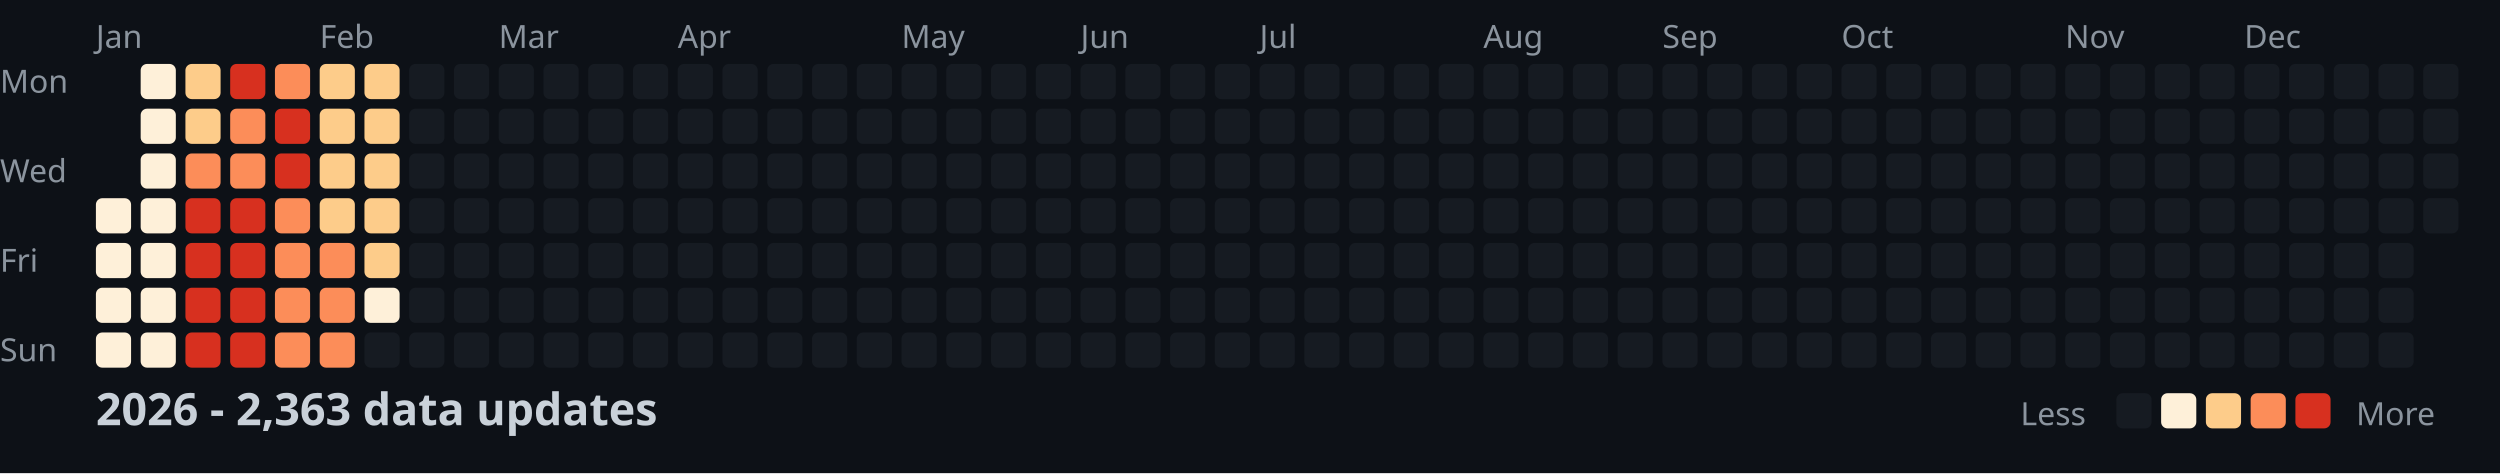
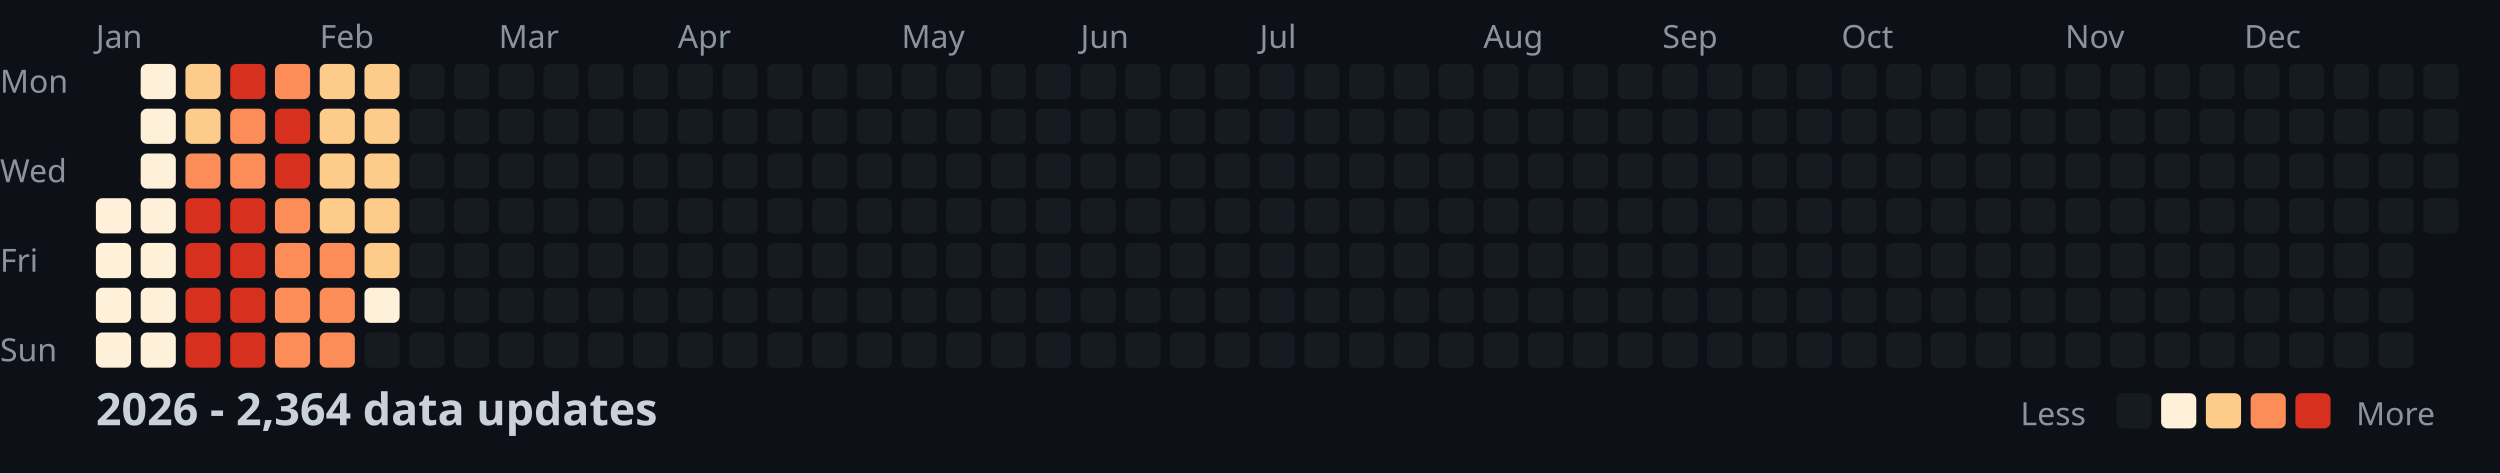
<svg xmlns="http://www.w3.org/2000/svg" width="782" height="148">
  <style>
    .month { font: 10px sans-serif; fill: #8b949e; }
    .day { font: 10px sans-serif; fill: #8b949e; }
    .title { font: bold 14px sans-serif; fill: #c9d1d9; }
    .legend { font: 10px sans-serif; fill: #8b949e; }
  </style>
  <rect width="100%" height="100%" fill="#0d1117" />
  <text x="0" y="29" class="day">Mon</text>
  <text x="0" y="57" class="day">Wed</text>
  <text x="0" y="85" class="day">Fri</text>
  <text x="0" y="113" class="day">Sun</text>
  <text x="30" y="15" class="month">Jan</text>
  <text x="100" y="15" class="month">Feb</text>
  <text x="156" y="15" class="month">Mar</text>
  <text x="212" y="15" class="month">Apr</text>
  <text x="282" y="15" class="month">May</text>
  <text x="338" y="15" class="month">Jun</text>
  <text x="394" y="15" class="month">Jul</text>
  <text x="464" y="15" class="month">Aug</text>
  <text x="520" y="15" class="month">Sep</text>
  <text x="576" y="15" class="month">Oct</text>
  <text x="646" y="15" class="month">Nov</text>
  <text x="702" y="15" class="month">Dec</text>
  <rect x="30" y="62" width="11" height="11" fill="#fef0d9" rx="2" />
  <rect x="30" y="76" width="11" height="11" fill="#fef0d9" rx="2" />
  <rect x="30" y="90" width="11" height="11" fill="#fef0d9" rx="2" />
  <rect x="30" y="104" width="11" height="11" fill="#fef0d9" rx="2" />
  <rect x="44" y="20" width="11" height="11" fill="#fef0d9" rx="2" />
  <rect x="44" y="34" width="11" height="11" fill="#fef0d9" rx="2" />
  <rect x="44" y="48" width="11" height="11" fill="#fef0d9" rx="2" />
  <rect x="44" y="62" width="11" height="11" fill="#fef0d9" rx="2" />
  <rect x="44" y="76" width="11" height="11" fill="#fef0d9" rx="2" />
  <rect x="44" y="90" width="11" height="11" fill="#fef0d9" rx="2" />
  <rect x="44" y="104" width="11" height="11" fill="#fef0d9" rx="2" />
  <rect x="58" y="20" width="11" height="11" fill="#fdcc8a" rx="2" />
  <rect x="58" y="34" width="11" height="11" fill="#fdcc8a" rx="2" />
  <rect x="58" y="48" width="11" height="11" fill="#fc8d59" rx="2" />
  <rect x="58" y="62" width="11" height="11" fill="#d7301f" rx="2" />
  <rect x="58" y="76" width="11" height="11" fill="#d7301f" rx="2" />
  <rect x="58" y="90" width="11" height="11" fill="#d7301f" rx="2" />
  <rect x="58" y="104" width="11" height="11" fill="#d7301f" rx="2" />
  <rect x="72" y="20" width="11" height="11" fill="#d7301f" rx="2" />
  <rect x="72" y="34" width="11" height="11" fill="#fc8d59" rx="2" />
  <rect x="72" y="48" width="11" height="11" fill="#fc8d59" rx="2" />
  <rect x="72" y="62" width="11" height="11" fill="#d7301f" rx="2" />
  <rect x="72" y="76" width="11" height="11" fill="#d7301f" rx="2" />
  <rect x="72" y="90" width="11" height="11" fill="#d7301f" rx="2" />
  <rect x="72" y="104" width="11" height="11" fill="#d7301f" rx="2" />
  <rect x="86" y="20" width="11" height="11" fill="#fc8d59" rx="2" />
  <rect x="86" y="34" width="11" height="11" fill="#d7301f" rx="2" />
  <rect x="86" y="48" width="11" height="11" fill="#d7301f" rx="2" />
  <rect x="86" y="62" width="11" height="11" fill="#fc8d59" rx="2" />
  <rect x="86" y="76" width="11" height="11" fill="#fc8d59" rx="2" />
  <rect x="86" y="90" width="11" height="11" fill="#fc8d59" rx="2" />
  <rect x="86" y="104" width="11" height="11" fill="#fc8d59" rx="2" />
  <rect x="100" y="20" width="11" height="11" fill="#fdcc8a" rx="2" />
  <rect x="100" y="34" width="11" height="11" fill="#fdcc8a" rx="2" />
  <rect x="100" y="48" width="11" height="11" fill="#fdcc8a" rx="2" />
  <rect x="100" y="62" width="11" height="11" fill="#fdcc8a" rx="2" />
  <rect x="100" y="76" width="11" height="11" fill="#fc8d59" rx="2" />
  <rect x="100" y="90" width="11" height="11" fill="#fc8d59" rx="2" />
  <rect x="100" y="104" width="11" height="11" fill="#fc8d59" rx="2" />
  <rect x="114" y="20" width="11" height="11" fill="#fdcc8a" rx="2" />
  <rect x="114" y="34" width="11" height="11" fill="#fdcc8a" rx="2" />
  <rect x="114" y="48" width="11" height="11" fill="#fdcc8a" rx="2" />
  <rect x="114" y="62" width="11" height="11" fill="#fdcc8a" rx="2" />
  <rect x="114" y="76" width="11" height="11" fill="#fdcc8a" rx="2" />
  <rect x="114" y="90" width="11" height="11" fill="#fef0d9" rx="2" />
  <rect x="114" y="104" width="11" height="11" fill="#161b22" rx="2" />
  <rect x="128" y="20" width="11" height="11" fill="#161b22" rx="2" />
  <rect x="128" y="34" width="11" height="11" fill="#161b22" rx="2" />
  <rect x="128" y="48" width="11" height="11" fill="#161b22" rx="2" />
  <rect x="128" y="62" width="11" height="11" fill="#161b22" rx="2" />
  <rect x="128" y="76" width="11" height="11" fill="#161b22" rx="2" />
  <rect x="128" y="90" width="11" height="11" fill="#161b22" rx="2" />
  <rect x="128" y="104" width="11" height="11" fill="#161b22" rx="2" />
  <rect x="142" y="20" width="11" height="11" fill="#161b22" rx="2" />
  <rect x="142" y="34" width="11" height="11" fill="#161b22" rx="2" />
  <rect x="142" y="48" width="11" height="11" fill="#161b22" rx="2" />
  <rect x="142" y="62" width="11" height="11" fill="#161b22" rx="2" />
  <rect x="142" y="76" width="11" height="11" fill="#161b22" rx="2" />
  <rect x="142" y="90" width="11" height="11" fill="#161b22" rx="2" />
  <rect x="142" y="104" width="11" height="11" fill="#161b22" rx="2" />
  <rect x="156" y="20" width="11" height="11" fill="#161b22" rx="2" />
  <rect x="156" y="34" width="11" height="11" fill="#161b22" rx="2" />
  <rect x="156" y="48" width="11" height="11" fill="#161b22" rx="2" />
  <rect x="156" y="62" width="11" height="11" fill="#161b22" rx="2" />
  <rect x="156" y="76" width="11" height="11" fill="#161b22" rx="2" />
  <rect x="156" y="90" width="11" height="11" fill="#161b22" rx="2" />
  <rect x="156" y="104" width="11" height="11" fill="#161b22" rx="2" />
  <rect x="170" y="20" width="11" height="11" fill="#161b22" rx="2" />
  <rect x="170" y="34" width="11" height="11" fill="#161b22" rx="2" />
  <rect x="170" y="48" width="11" height="11" fill="#161b22" rx="2" />
  <rect x="170" y="62" width="11" height="11" fill="#161b22" rx="2" />
  <rect x="170" y="76" width="11" height="11" fill="#161b22" rx="2" />
  <rect x="170" y="90" width="11" height="11" fill="#161b22" rx="2" />
  <rect x="170" y="104" width="11" height="11" fill="#161b22" rx="2" />
  <rect x="184" y="20" width="11" height="11" fill="#161b22" rx="2" />
  <rect x="184" y="34" width="11" height="11" fill="#161b22" rx="2" />
  <rect x="184" y="48" width="11" height="11" fill="#161b22" rx="2" />
  <rect x="184" y="62" width="11" height="11" fill="#161b22" rx="2" />
  <rect x="184" y="76" width="11" height="11" fill="#161b22" rx="2" />
  <rect x="184" y="90" width="11" height="11" fill="#161b22" rx="2" />
  <rect x="184" y="104" width="11" height="11" fill="#161b22" rx="2" />
  <rect x="198" y="20" width="11" height="11" fill="#161b22" rx="2" />
  <rect x="198" y="34" width="11" height="11" fill="#161b22" rx="2" />
  <rect x="198" y="48" width="11" height="11" fill="#161b22" rx="2" />
  <rect x="198" y="62" width="11" height="11" fill="#161b22" rx="2" />
  <rect x="198" y="76" width="11" height="11" fill="#161b22" rx="2" />
  <rect x="198" y="90" width="11" height="11" fill="#161b22" rx="2" />
  <rect x="198" y="104" width="11" height="11" fill="#161b22" rx="2" />
  <rect x="212" y="20" width="11" height="11" fill="#161b22" rx="2" />
  <rect x="212" y="34" width="11" height="11" fill="#161b22" rx="2" />
  <rect x="212" y="48" width="11" height="11" fill="#161b22" rx="2" />
  <rect x="212" y="62" width="11" height="11" fill="#161b22" rx="2" />
  <rect x="212" y="76" width="11" height="11" fill="#161b22" rx="2" />
  <rect x="212" y="90" width="11" height="11" fill="#161b22" rx="2" />
  <rect x="212" y="104" width="11" height="11" fill="#161b22" rx="2" />
  <rect x="226" y="20" width="11" height="11" fill="#161b22" rx="2" />
  <rect x="226" y="34" width="11" height="11" fill="#161b22" rx="2" />
  <rect x="226" y="48" width="11" height="11" fill="#161b22" rx="2" />
  <rect x="226" y="62" width="11" height="11" fill="#161b22" rx="2" />
  <rect x="226" y="76" width="11" height="11" fill="#161b22" rx="2" />
  <rect x="226" y="90" width="11" height="11" fill="#161b22" rx="2" />
  <rect x="226" y="104" width="11" height="11" fill="#161b22" rx="2" />
  <rect x="240" y="20" width="11" height="11" fill="#161b22" rx="2" />
  <rect x="240" y="34" width="11" height="11" fill="#161b22" rx="2" />
  <rect x="240" y="48" width="11" height="11" fill="#161b22" rx="2" />
  <rect x="240" y="62" width="11" height="11" fill="#161b22" rx="2" />
  <rect x="240" y="76" width="11" height="11" fill="#161b22" rx="2" />
  <rect x="240" y="90" width="11" height="11" fill="#161b22" rx="2" />
  <rect x="240" y="104" width="11" height="11" fill="#161b22" rx="2" />
  <rect x="254" y="20" width="11" height="11" fill="#161b22" rx="2" />
  <rect x="254" y="34" width="11" height="11" fill="#161b22" rx="2" />
  <rect x="254" y="48" width="11" height="11" fill="#161b22" rx="2" />
  <rect x="254" y="62" width="11" height="11" fill="#161b22" rx="2" />
  <rect x="254" y="76" width="11" height="11" fill="#161b22" rx="2" />
  <rect x="254" y="90" width="11" height="11" fill="#161b22" rx="2" />
  <rect x="254" y="104" width="11" height="11" fill="#161b22" rx="2" />
  <rect x="268" y="20" width="11" height="11" fill="#161b22" rx="2" />
  <rect x="268" y="34" width="11" height="11" fill="#161b22" rx="2" />
  <rect x="268" y="48" width="11" height="11" fill="#161b22" rx="2" />
  <rect x="268" y="62" width="11" height="11" fill="#161b22" rx="2" />
  <rect x="268" y="76" width="11" height="11" fill="#161b22" rx="2" />
  <rect x="268" y="90" width="11" height="11" fill="#161b22" rx="2" />
  <rect x="268" y="104" width="11" height="11" fill="#161b22" rx="2" />
  <rect x="282" y="20" width="11" height="11" fill="#161b22" rx="2" />
  <rect x="282" y="34" width="11" height="11" fill="#161b22" rx="2" />
  <rect x="282" y="48" width="11" height="11" fill="#161b22" rx="2" />
  <rect x="282" y="62" width="11" height="11" fill="#161b22" rx="2" />
  <rect x="282" y="76" width="11" height="11" fill="#161b22" rx="2" />
  <rect x="282" y="90" width="11" height="11" fill="#161b22" rx="2" />
  <rect x="282" y="104" width="11" height="11" fill="#161b22" rx="2" />
  <rect x="296" y="20" width="11" height="11" fill="#161b22" rx="2" />
  <rect x="296" y="34" width="11" height="11" fill="#161b22" rx="2" />
  <rect x="296" y="48" width="11" height="11" fill="#161b22" rx="2" />
  <rect x="296" y="62" width="11" height="11" fill="#161b22" rx="2" />
  <rect x="296" y="76" width="11" height="11" fill="#161b22" rx="2" />
  <rect x="296" y="90" width="11" height="11" fill="#161b22" rx="2" />
  <rect x="296" y="104" width="11" height="11" fill="#161b22" rx="2" />
  <rect x="310" y="20" width="11" height="11" fill="#161b22" rx="2" />
  <rect x="310" y="34" width="11" height="11" fill="#161b22" rx="2" />
  <rect x="310" y="48" width="11" height="11" fill="#161b22" rx="2" />
  <rect x="310" y="62" width="11" height="11" fill="#161b22" rx="2" />
  <rect x="310" y="76" width="11" height="11" fill="#161b22" rx="2" />
  <rect x="310" y="90" width="11" height="11" fill="#161b22" rx="2" />
  <rect x="310" y="104" width="11" height="11" fill="#161b22" rx="2" />
  <rect x="324" y="20" width="11" height="11" fill="#161b22" rx="2" />
  <rect x="324" y="34" width="11" height="11" fill="#161b22" rx="2" />
  <rect x="324" y="48" width="11" height="11" fill="#161b22" rx="2" />
  <rect x="324" y="62" width="11" height="11" fill="#161b22" rx="2" />
  <rect x="324" y="76" width="11" height="11" fill="#161b22" rx="2" />
  <rect x="324" y="90" width="11" height="11" fill="#161b22" rx="2" />
  <rect x="324" y="104" width="11" height="11" fill="#161b22" rx="2" />
  <rect x="338" y="20" width="11" height="11" fill="#161b22" rx="2" />
  <rect x="338" y="34" width="11" height="11" fill="#161b22" rx="2" />
  <rect x="338" y="48" width="11" height="11" fill="#161b22" rx="2" />
  <rect x="338" y="62" width="11" height="11" fill="#161b22" rx="2" />
  <rect x="338" y="76" width="11" height="11" fill="#161b22" rx="2" />
  <rect x="338" y="90" width="11" height="11" fill="#161b22" rx="2" />
  <rect x="338" y="104" width="11" height="11" fill="#161b22" rx="2" />
  <rect x="352" y="20" width="11" height="11" fill="#161b22" rx="2" />
  <rect x="352" y="34" width="11" height="11" fill="#161b22" rx="2" />
  <rect x="352" y="48" width="11" height="11" fill="#161b22" rx="2" />
  <rect x="352" y="62" width="11" height="11" fill="#161b22" rx="2" />
  <rect x="352" y="76" width="11" height="11" fill="#161b22" rx="2" />
  <rect x="352" y="90" width="11" height="11" fill="#161b22" rx="2" />
  <rect x="352" y="104" width="11" height="11" fill="#161b22" rx="2" />
  <rect x="366" y="20" width="11" height="11" fill="#161b22" rx="2" />
  <rect x="366" y="34" width="11" height="11" fill="#161b22" rx="2" />
  <rect x="366" y="48" width="11" height="11" fill="#161b22" rx="2" />
  <rect x="366" y="62" width="11" height="11" fill="#161b22" rx="2" />
  <rect x="366" y="76" width="11" height="11" fill="#161b22" rx="2" />
  <rect x="366" y="90" width="11" height="11" fill="#161b22" rx="2" />
  <rect x="366" y="104" width="11" height="11" fill="#161b22" rx="2" />
  <rect x="380" y="20" width="11" height="11" fill="#161b22" rx="2" />
  <rect x="380" y="34" width="11" height="11" fill="#161b22" rx="2" />
  <rect x="380" y="48" width="11" height="11" fill="#161b22" rx="2" />
  <rect x="380" y="62" width="11" height="11" fill="#161b22" rx="2" />
  <rect x="380" y="76" width="11" height="11" fill="#161b22" rx="2" />
  <rect x="380" y="90" width="11" height="11" fill="#161b22" rx="2" />
  <rect x="380" y="104" width="11" height="11" fill="#161b22" rx="2" />
  <rect x="394" y="20" width="11" height="11" fill="#161b22" rx="2" />
  <rect x="394" y="34" width="11" height="11" fill="#161b22" rx="2" />
  <rect x="394" y="48" width="11" height="11" fill="#161b22" rx="2" />
  <rect x="394" y="62" width="11" height="11" fill="#161b22" rx="2" />
  <rect x="394" y="76" width="11" height="11" fill="#161b22" rx="2" />
  <rect x="394" y="90" width="11" height="11" fill="#161b22" rx="2" />
  <rect x="394" y="104" width="11" height="11" fill="#161b22" rx="2" />
  <rect x="408" y="20" width="11" height="11" fill="#161b22" rx="2" />
  <rect x="408" y="34" width="11" height="11" fill="#161b22" rx="2" />
  <rect x="408" y="48" width="11" height="11" fill="#161b22" rx="2" />
  <rect x="408" y="62" width="11" height="11" fill="#161b22" rx="2" />
  <rect x="408" y="76" width="11" height="11" fill="#161b22" rx="2" />
  <rect x="408" y="90" width="11" height="11" fill="#161b22" rx="2" />
  <rect x="408" y="104" width="11" height="11" fill="#161b22" rx="2" />
  <rect x="422" y="20" width="11" height="11" fill="#161b22" rx="2" />
  <rect x="422" y="34" width="11" height="11" fill="#161b22" rx="2" />
  <rect x="422" y="48" width="11" height="11" fill="#161b22" rx="2" />
  <rect x="422" y="62" width="11" height="11" fill="#161b22" rx="2" />
  <rect x="422" y="76" width="11" height="11" fill="#161b22" rx="2" />
  <rect x="422" y="90" width="11" height="11" fill="#161b22" rx="2" />
  <rect x="422" y="104" width="11" height="11" fill="#161b22" rx="2" />
  <rect x="436" y="20" width="11" height="11" fill="#161b22" rx="2" />
  <rect x="436" y="34" width="11" height="11" fill="#161b22" rx="2" />
  <rect x="436" y="48" width="11" height="11" fill="#161b22" rx="2" />
  <rect x="436" y="62" width="11" height="11" fill="#161b22" rx="2" />
  <rect x="436" y="76" width="11" height="11" fill="#161b22" rx="2" />
  <rect x="436" y="90" width="11" height="11" fill="#161b22" rx="2" />
  <rect x="436" y="104" width="11" height="11" fill="#161b22" rx="2" />
  <rect x="450" y="20" width="11" height="11" fill="#161b22" rx="2" />
  <rect x="450" y="34" width="11" height="11" fill="#161b22" rx="2" />
  <rect x="450" y="48" width="11" height="11" fill="#161b22" rx="2" />
  <rect x="450" y="62" width="11" height="11" fill="#161b22" rx="2" />
  <rect x="450" y="76" width="11" height="11" fill="#161b22" rx="2" />
  <rect x="450" y="90" width="11" height="11" fill="#161b22" rx="2" />
  <rect x="450" y="104" width="11" height="11" fill="#161b22" rx="2" />
  <rect x="464" y="20" width="11" height="11" fill="#161b22" rx="2" />
  <rect x="464" y="34" width="11" height="11" fill="#161b22" rx="2" />
  <rect x="464" y="48" width="11" height="11" fill="#161b22" rx="2" />
  <rect x="464" y="62" width="11" height="11" fill="#161b22" rx="2" />
  <rect x="464" y="76" width="11" height="11" fill="#161b22" rx="2" />
  <rect x="464" y="90" width="11" height="11" fill="#161b22" rx="2" />
  <rect x="464" y="104" width="11" height="11" fill="#161b22" rx="2" />
  <rect x="478" y="20" width="11" height="11" fill="#161b22" rx="2" />
  <rect x="478" y="34" width="11" height="11" fill="#161b22" rx="2" />
  <rect x="478" y="48" width="11" height="11" fill="#161b22" rx="2" />
  <rect x="478" y="62" width="11" height="11" fill="#161b22" rx="2" />
  <rect x="478" y="76" width="11" height="11" fill="#161b22" rx="2" />
  <rect x="478" y="90" width="11" height="11" fill="#161b22" rx="2" />
  <rect x="478" y="104" width="11" height="11" fill="#161b22" rx="2" />
  <rect x="492" y="20" width="11" height="11" fill="#161b22" rx="2" />
  <rect x="492" y="34" width="11" height="11" fill="#161b22" rx="2" />
  <rect x="492" y="48" width="11" height="11" fill="#161b22" rx="2" />
  <rect x="492" y="62" width="11" height="11" fill="#161b22" rx="2" />
  <rect x="492" y="76" width="11" height="11" fill="#161b22" rx="2" />
  <rect x="492" y="90" width="11" height="11" fill="#161b22" rx="2" />
  <rect x="492" y="104" width="11" height="11" fill="#161b22" rx="2" />
  <rect x="506" y="20" width="11" height="11" fill="#161b22" rx="2" />
  <rect x="506" y="34" width="11" height="11" fill="#161b22" rx="2" />
  <rect x="506" y="48" width="11" height="11" fill="#161b22" rx="2" />
  <rect x="506" y="62" width="11" height="11" fill="#161b22" rx="2" />
  <rect x="506" y="76" width="11" height="11" fill="#161b22" rx="2" />
  <rect x="506" y="90" width="11" height="11" fill="#161b22" rx="2" />
  <rect x="506" y="104" width="11" height="11" fill="#161b22" rx="2" />
  <rect x="520" y="20" width="11" height="11" fill="#161b22" rx="2" />
  <rect x="520" y="34" width="11" height="11" fill="#161b22" rx="2" />
  <rect x="520" y="48" width="11" height="11" fill="#161b22" rx="2" />
  <rect x="520" y="62" width="11" height="11" fill="#161b22" rx="2" />
  <rect x="520" y="76" width="11" height="11" fill="#161b22" rx="2" />
  <rect x="520" y="90" width="11" height="11" fill="#161b22" rx="2" />
  <rect x="520" y="104" width="11" height="11" fill="#161b22" rx="2" />
  <rect x="534" y="20" width="11" height="11" fill="#161b22" rx="2" />
  <rect x="534" y="34" width="11" height="11" fill="#161b22" rx="2" />
  <rect x="534" y="48" width="11" height="11" fill="#161b22" rx="2" />
  <rect x="534" y="62" width="11" height="11" fill="#161b22" rx="2" />
  <rect x="534" y="76" width="11" height="11" fill="#161b22" rx="2" />
  <rect x="534" y="90" width="11" height="11" fill="#161b22" rx="2" />
  <rect x="534" y="104" width="11" height="11" fill="#161b22" rx="2" />
  <rect x="548" y="20" width="11" height="11" fill="#161b22" rx="2" />
  <rect x="548" y="34" width="11" height="11" fill="#161b22" rx="2" />
  <rect x="548" y="48" width="11" height="11" fill="#161b22" rx="2" />
  <rect x="548" y="62" width="11" height="11" fill="#161b22" rx="2" />
  <rect x="548" y="76" width="11" height="11" fill="#161b22" rx="2" />
  <rect x="548" y="90" width="11" height="11" fill="#161b22" rx="2" />
  <rect x="548" y="104" width="11" height="11" fill="#161b22" rx="2" />
  <rect x="562" y="20" width="11" height="11" fill="#161b22" rx="2" />
  <rect x="562" y="34" width="11" height="11" fill="#161b22" rx="2" />
  <rect x="562" y="48" width="11" height="11" fill="#161b22" rx="2" />
  <rect x="562" y="62" width="11" height="11" fill="#161b22" rx="2" />
  <rect x="562" y="76" width="11" height="11" fill="#161b22" rx="2" />
  <rect x="562" y="90" width="11" height="11" fill="#161b22" rx="2" />
  <rect x="562" y="104" width="11" height="11" fill="#161b22" rx="2" />
  <rect x="576" y="20" width="11" height="11" fill="#161b22" rx="2" />
  <rect x="576" y="34" width="11" height="11" fill="#161b22" rx="2" />
  <rect x="576" y="48" width="11" height="11" fill="#161b22" rx="2" />
  <rect x="576" y="62" width="11" height="11" fill="#161b22" rx="2" />
  <rect x="576" y="76" width="11" height="11" fill="#161b22" rx="2" />
  <rect x="576" y="90" width="11" height="11" fill="#161b22" rx="2" />
  <rect x="576" y="104" width="11" height="11" fill="#161b22" rx="2" />
  <rect x="590" y="20" width="11" height="11" fill="#161b22" rx="2" />
  <rect x="590" y="34" width="11" height="11" fill="#161b22" rx="2" />
  <rect x="590" y="48" width="11" height="11" fill="#161b22" rx="2" />
  <rect x="590" y="62" width="11" height="11" fill="#161b22" rx="2" />
  <rect x="590" y="76" width="11" height="11" fill="#161b22" rx="2" />
  <rect x="590" y="90" width="11" height="11" fill="#161b22" rx="2" />
  <rect x="590" y="104" width="11" height="11" fill="#161b22" rx="2" />
  <rect x="604" y="20" width="11" height="11" fill="#161b22" rx="2" />
  <rect x="604" y="34" width="11" height="11" fill="#161b22" rx="2" />
  <rect x="604" y="48" width="11" height="11" fill="#161b22" rx="2" />
  <rect x="604" y="62" width="11" height="11" fill="#161b22" rx="2" />
  <rect x="604" y="76" width="11" height="11" fill="#161b22" rx="2" />
  <rect x="604" y="90" width="11" height="11" fill="#161b22" rx="2" />
  <rect x="604" y="104" width="11" height="11" fill="#161b22" rx="2" />
  <rect x="618" y="20" width="11" height="11" fill="#161b22" rx="2" />
  <rect x="618" y="34" width="11" height="11" fill="#161b22" rx="2" />
  <rect x="618" y="48" width="11" height="11" fill="#161b22" rx="2" />
  <rect x="618" y="62" width="11" height="11" fill="#161b22" rx="2" />
  <rect x="618" y="76" width="11" height="11" fill="#161b22" rx="2" />
  <rect x="618" y="90" width="11" height="11" fill="#161b22" rx="2" />
  <rect x="618" y="104" width="11" height="11" fill="#161b22" rx="2" />
  <rect x="632" y="20" width="11" height="11" fill="#161b22" rx="2" />
  <rect x="632" y="34" width="11" height="11" fill="#161b22" rx="2" />
  <rect x="632" y="48" width="11" height="11" fill="#161b22" rx="2" />
  <rect x="632" y="62" width="11" height="11" fill="#161b22" rx="2" />
  <rect x="632" y="76" width="11" height="11" fill="#161b22" rx="2" />
  <rect x="632" y="90" width="11" height="11" fill="#161b22" rx="2" />
  <rect x="632" y="104" width="11" height="11" fill="#161b22" rx="2" />
  <rect x="646" y="20" width="11" height="11" fill="#161b22" rx="2" />
  <rect x="646" y="34" width="11" height="11" fill="#161b22" rx="2" />
  <rect x="646" y="48" width="11" height="11" fill="#161b22" rx="2" />
  <rect x="646" y="62" width="11" height="11" fill="#161b22" rx="2" />
  <rect x="646" y="76" width="11" height="11" fill="#161b22" rx="2" />
  <rect x="646" y="90" width="11" height="11" fill="#161b22" rx="2" />
  <rect x="646" y="104" width="11" height="11" fill="#161b22" rx="2" />
  <rect x="660" y="20" width="11" height="11" fill="#161b22" rx="2" />
  <rect x="660" y="34" width="11" height="11" fill="#161b22" rx="2" />
  <rect x="660" y="48" width="11" height="11" fill="#161b22" rx="2" />
  <rect x="660" y="62" width="11" height="11" fill="#161b22" rx="2" />
  <rect x="660" y="76" width="11" height="11" fill="#161b22" rx="2" />
  <rect x="660" y="90" width="11" height="11" fill="#161b22" rx="2" />
  <rect x="660" y="104" width="11" height="11" fill="#161b22" rx="2" />
  <rect x="674" y="20" width="11" height="11" fill="#161b22" rx="2" />
  <rect x="674" y="34" width="11" height="11" fill="#161b22" rx="2" />
  <rect x="674" y="48" width="11" height="11" fill="#161b22" rx="2" />
  <rect x="674" y="62" width="11" height="11" fill="#161b22" rx="2" />
  <rect x="674" y="76" width="11" height="11" fill="#161b22" rx="2" />
  <rect x="674" y="90" width="11" height="11" fill="#161b22" rx="2" />
  <rect x="674" y="104" width="11" height="11" fill="#161b22" rx="2" />
  <rect x="688" y="20" width="11" height="11" fill="#161b22" rx="2" />
  <rect x="688" y="34" width="11" height="11" fill="#161b22" rx="2" />
  <rect x="688" y="48" width="11" height="11" fill="#161b22" rx="2" />
  <rect x="688" y="62" width="11" height="11" fill="#161b22" rx="2" />
  <rect x="688" y="76" width="11" height="11" fill="#161b22" rx="2" />
  <rect x="688" y="90" width="11" height="11" fill="#161b22" rx="2" />
  <rect x="688" y="104" width="11" height="11" fill="#161b22" rx="2" />
  <rect x="702" y="20" width="11" height="11" fill="#161b22" rx="2" />
  <rect x="702" y="34" width="11" height="11" fill="#161b22" rx="2" />
  <rect x="702" y="48" width="11" height="11" fill="#161b22" rx="2" />
  <rect x="702" y="62" width="11" height="11" fill="#161b22" rx="2" />
  <rect x="702" y="76" width="11" height="11" fill="#161b22" rx="2" />
  <rect x="702" y="90" width="11" height="11" fill="#161b22" rx="2" />
  <rect x="702" y="104" width="11" height="11" fill="#161b22" rx="2" />
  <rect x="716" y="20" width="11" height="11" fill="#161b22" rx="2" />
  <rect x="716" y="34" width="11" height="11" fill="#161b22" rx="2" />
  <rect x="716" y="48" width="11" height="11" fill="#161b22" rx="2" />
  <rect x="716" y="62" width="11" height="11" fill="#161b22" rx="2" />
  <rect x="716" y="76" width="11" height="11" fill="#161b22" rx="2" />
  <rect x="716" y="90" width="11" height="11" fill="#161b22" rx="2" />
  <rect x="716" y="104" width="11" height="11" fill="#161b22" rx="2" />
  <rect x="730" y="20" width="11" height="11" fill="#161b22" rx="2" />
  <rect x="730" y="34" width="11" height="11" fill="#161b22" rx="2" />
  <rect x="730" y="48" width="11" height="11" fill="#161b22" rx="2" />
  <rect x="730" y="62" width="11" height="11" fill="#161b22" rx="2" />
  <rect x="730" y="76" width="11" height="11" fill="#161b22" rx="2" />
  <rect x="730" y="90" width="11" height="11" fill="#161b22" rx="2" />
  <rect x="730" y="104" width="11" height="11" fill="#161b22" rx="2" />
  <rect x="744" y="20" width="11" height="11" fill="#161b22" rx="2" />
  <rect x="744" y="34" width="11" height="11" fill="#161b22" rx="2" />
  <rect x="744" y="48" width="11" height="11" fill="#161b22" rx="2" />
  <rect x="744" y="62" width="11" height="11" fill="#161b22" rx="2" />
  <rect x="744" y="76" width="11" height="11" fill="#161b22" rx="2" />
  <rect x="744" y="90" width="11" height="11" fill="#161b22" rx="2" />
  <rect x="744" y="104" width="11" height="11" fill="#161b22" rx="2" />
  <rect x="758" y="20" width="11" height="11" fill="#161b22" rx="2" />
  <rect x="758" y="34" width="11" height="11" fill="#161b22" rx="2" />
  <rect x="758" y="48" width="11" height="11" fill="#161b22" rx="2" />
  <rect x="758" y="62" width="11" height="11" fill="#161b22" rx="2" />
-   <text x="30" y="133" class="title">2026 - 2,363 data updates</text>
+   <text x="30" y="133" class="title">2026 - 2,364 data updates</text>
  <text x="632" y="133" class="legend">Less</text>
  <rect x="662" y="123" width="11" height="11" fill="#161b22" rx="2" />
  <rect x="676" y="123" width="11" height="11" fill="#fef0d9" rx="2" />
  <rect x="690" y="123" width="11" height="11" fill="#fdcc8a" rx="2" />
  <rect x="704" y="123" width="11" height="11" fill="#fc8d59" rx="2" />
  <rect x="718" y="123" width="11" height="11" fill="#d7301f" rx="2" />
  <text x="737" y="133" class="legend">More</text>
</svg>
